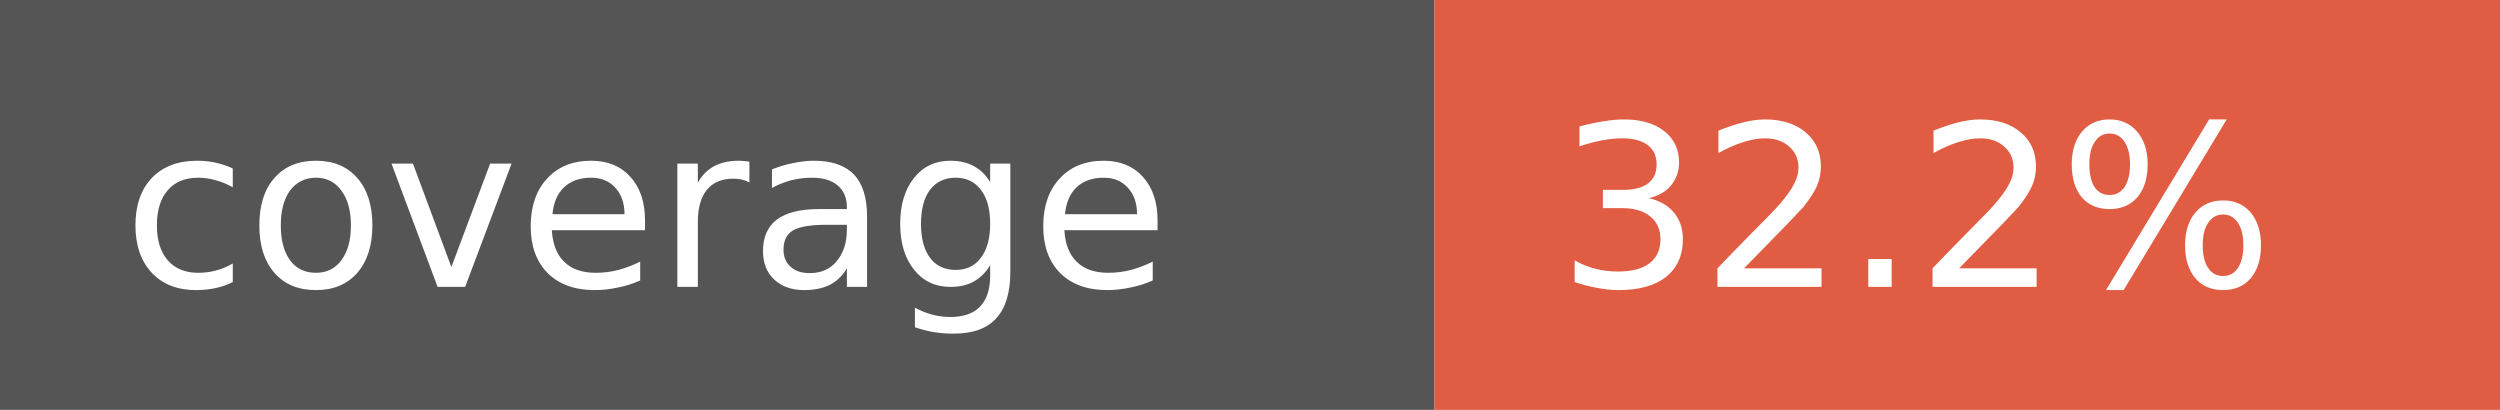
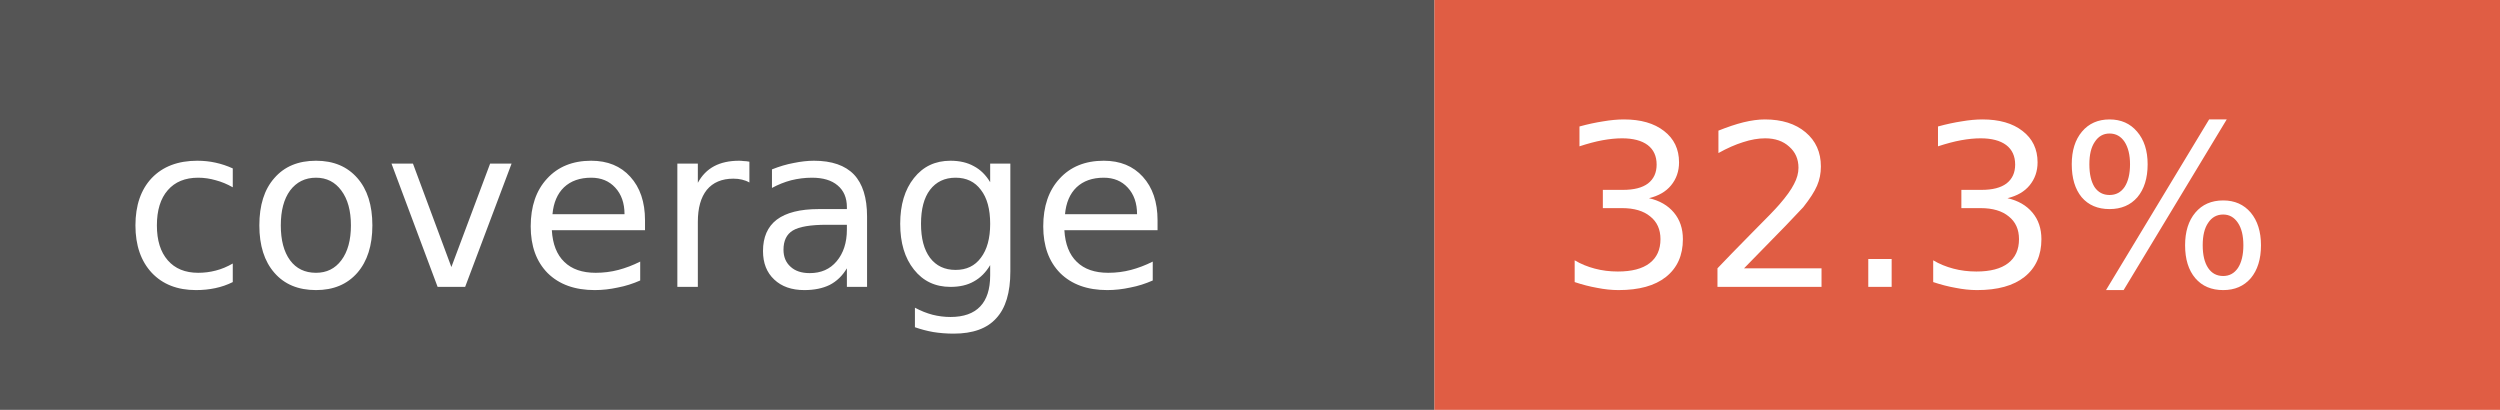
- <svg xmlns="http://www.w3.org/2000/svg" width="122" height="20" role="img" aria-label="coverage: 32.2%">
+ <svg xmlns="http://www.w3.org/2000/svg" width="122" height="20" role="img" aria-label="coverage: 32.3%">
  <rect width="70" height="20" fill="#555" />
  <rect x="70" width="52" height="20" fill="#e05d44" />
  <g fill="#fff" font-family="Verdana,Geneva,DejaVu Sans,sans-serif" font-size="11">
    <text x="6" y="14">coverage</text>
-     <text x="76" y="14">32.2%</text>
+     <text x="76" y="14">32.3%</text>
  </g>
</svg>
